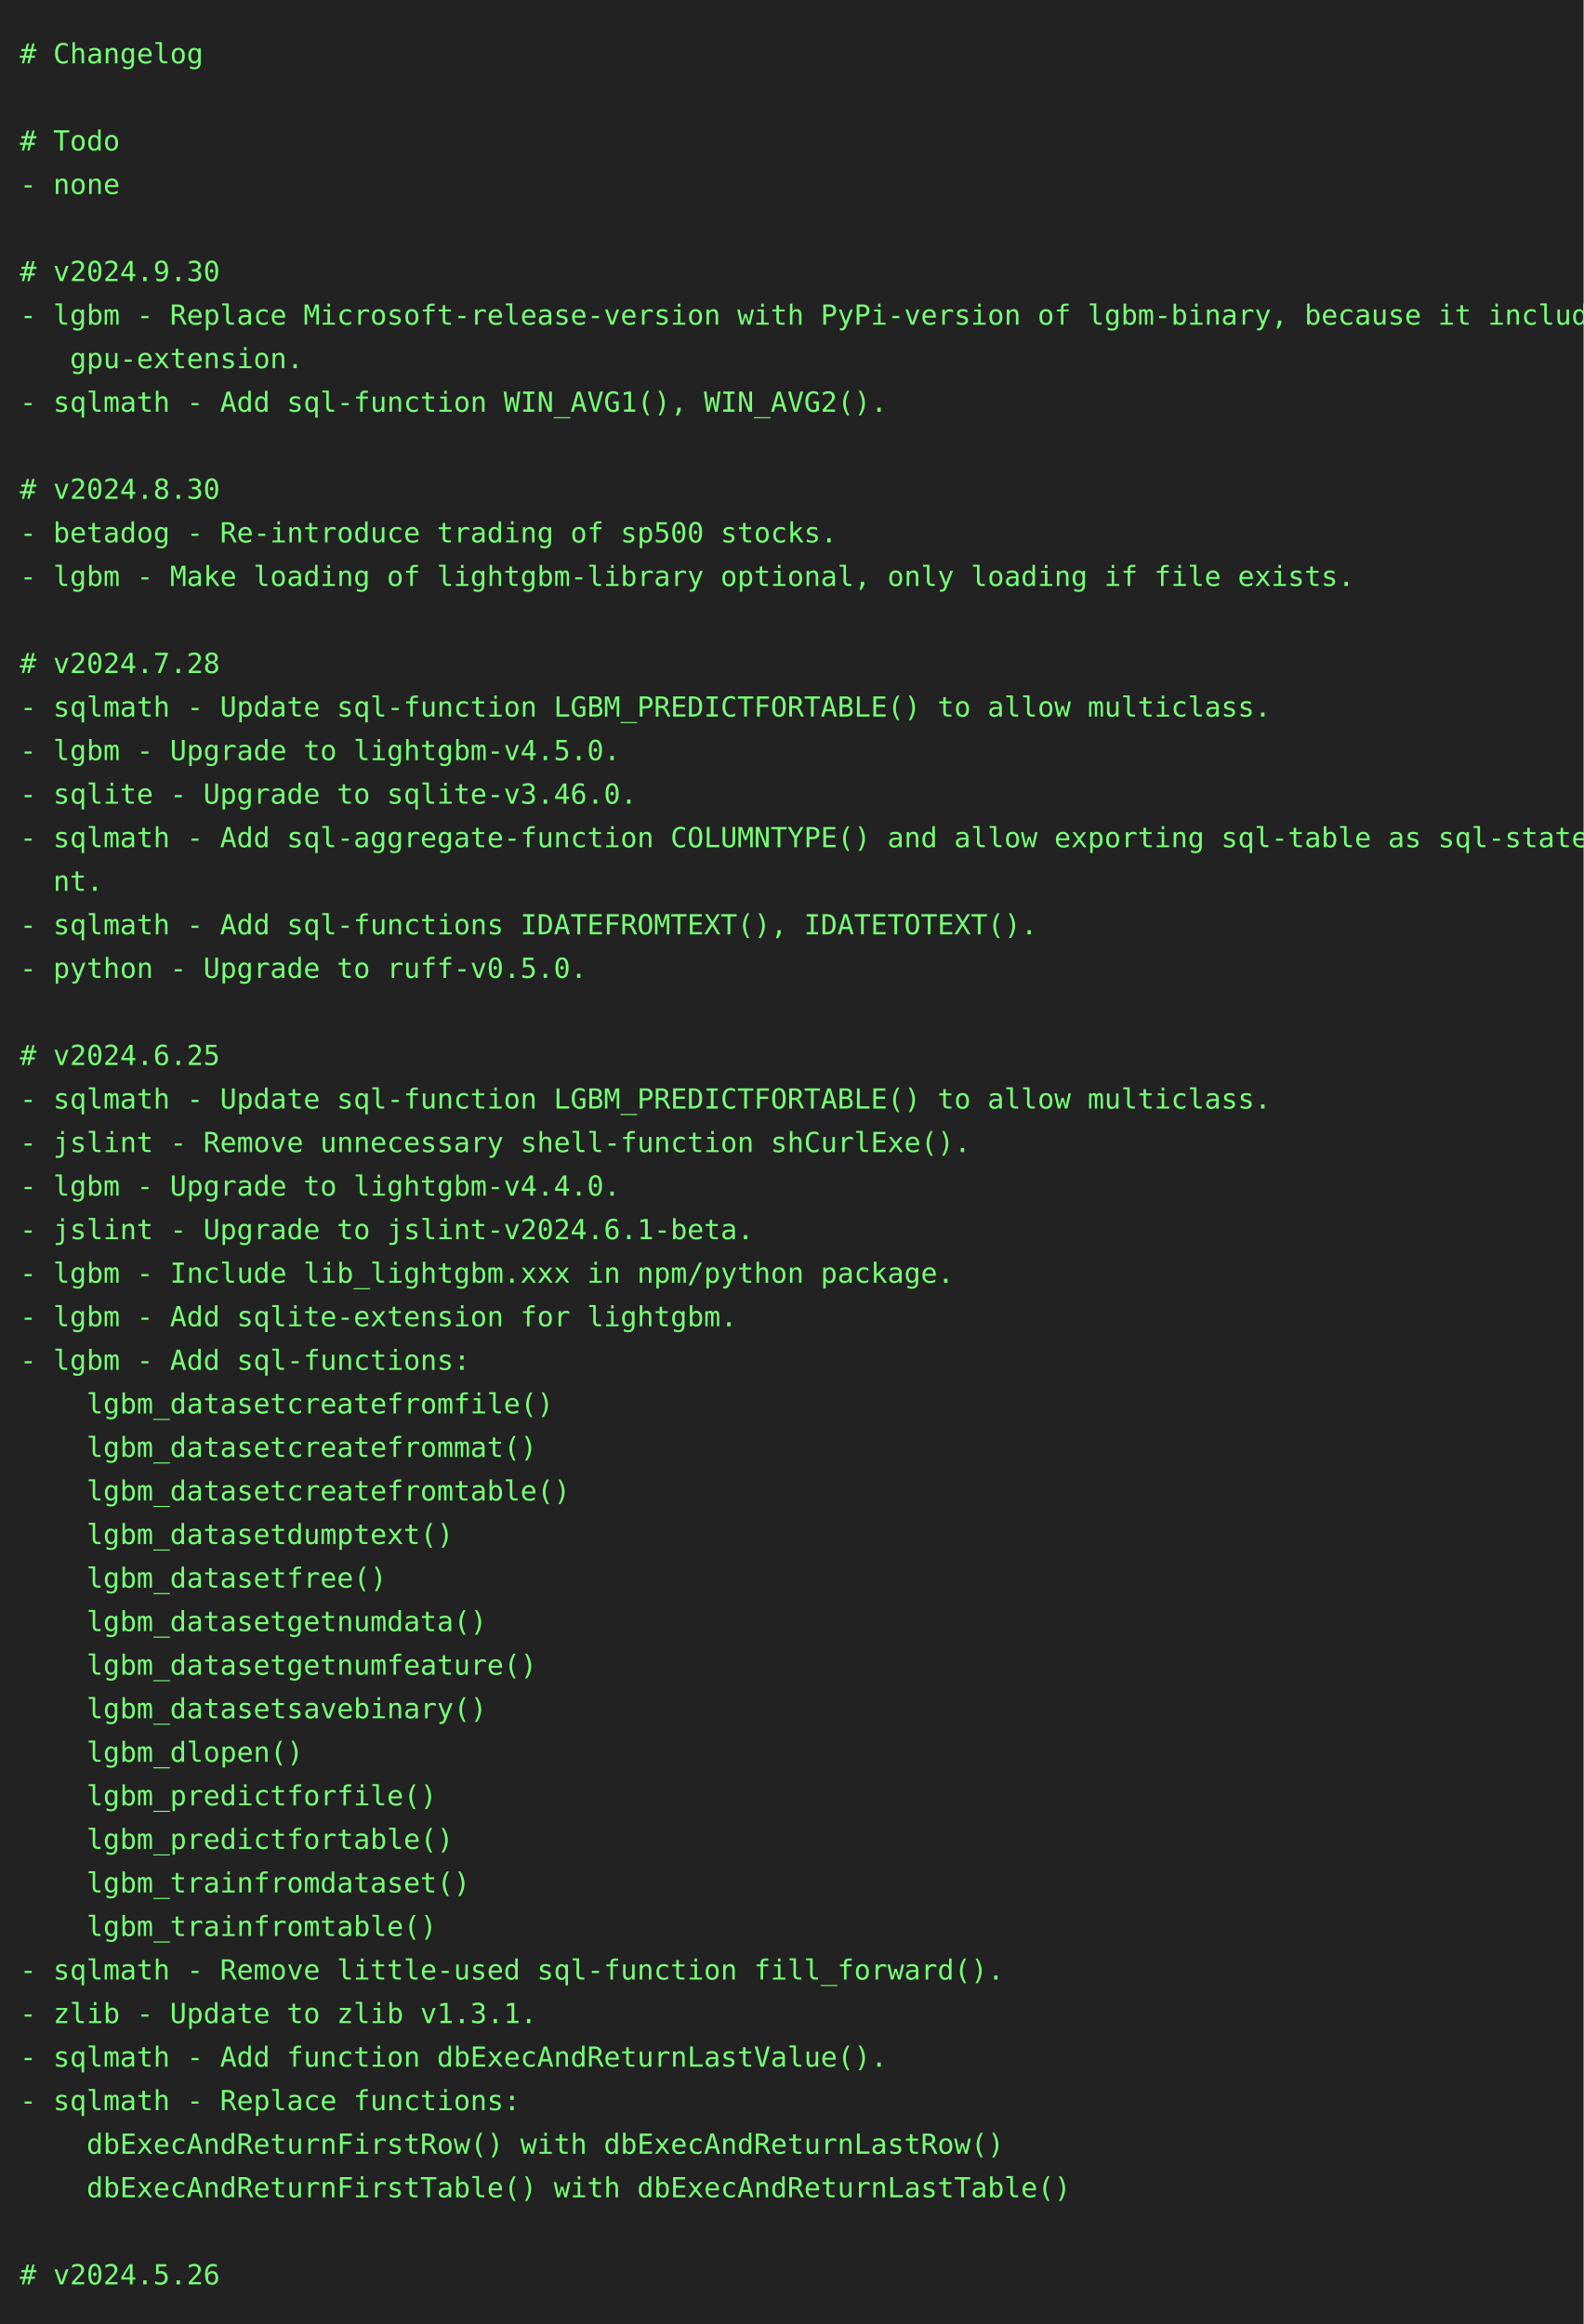
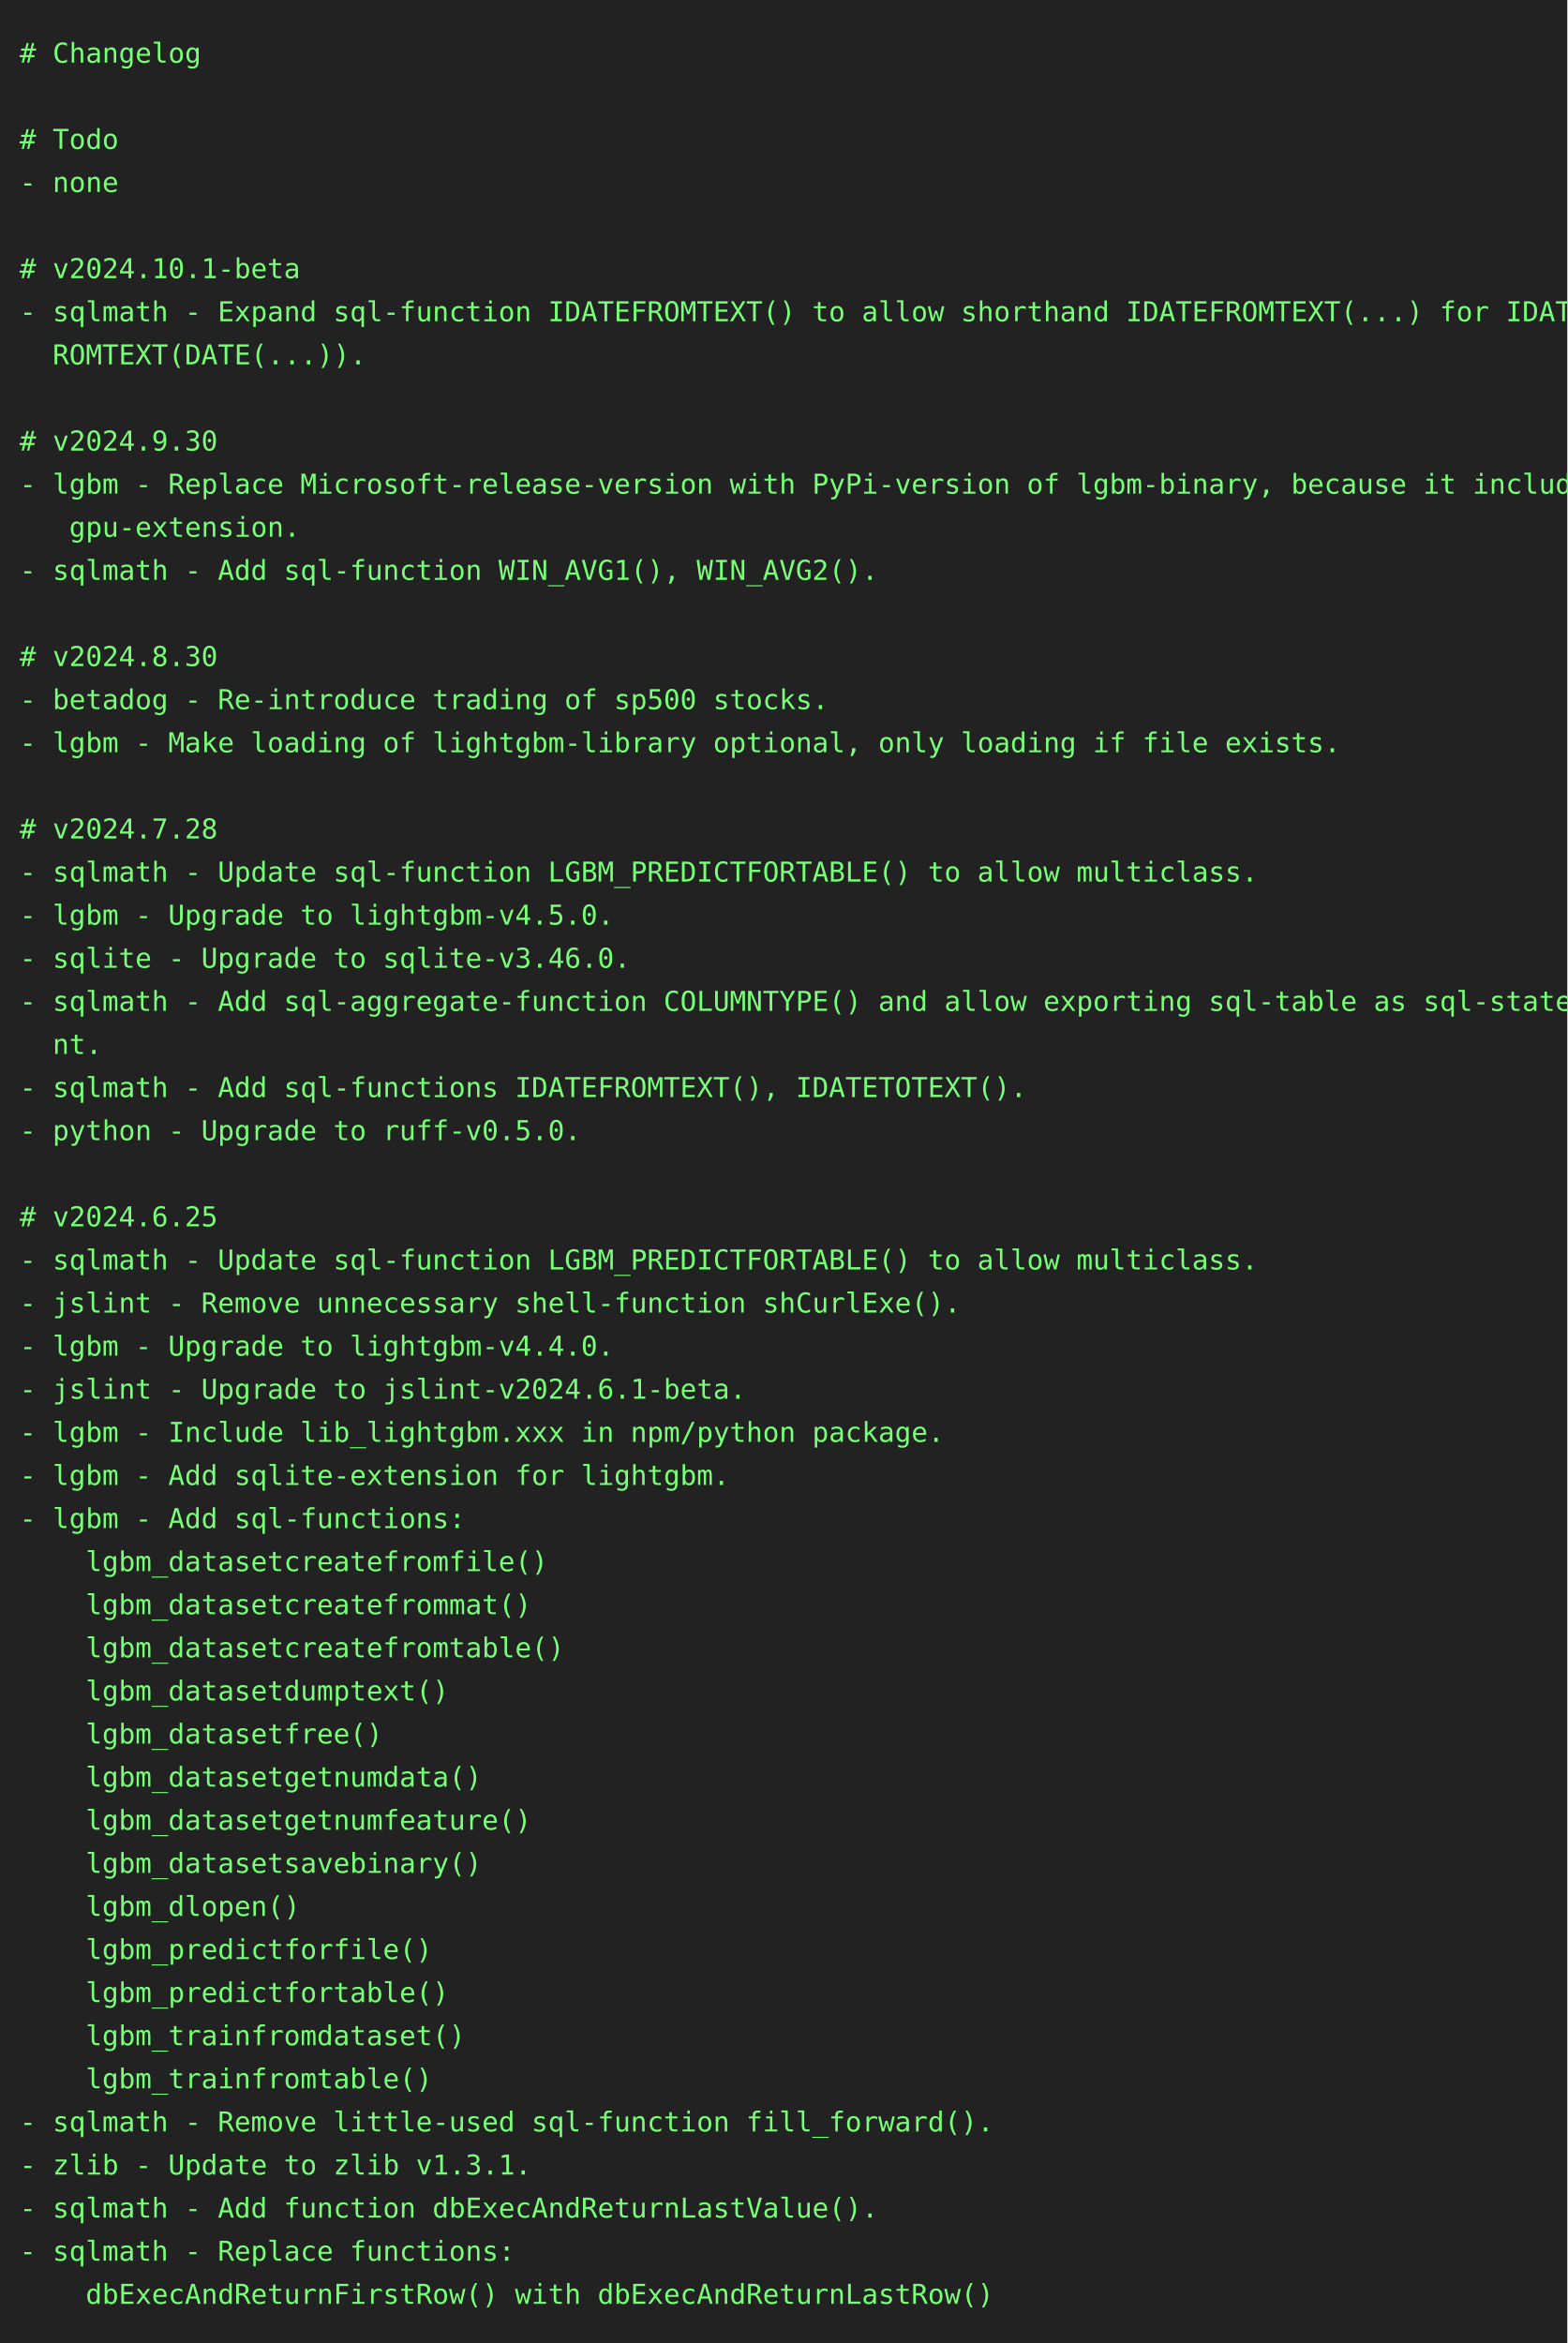
- <svg xmlns="http://www.w3.org/2000/svg" height="1174" width="800">
-   <rect height="1174" fill="#222" width="800" />
+ <svg xmlns="http://www.w3.org/2000/svg" height="1196" width="800">
+   <rect height="1196" fill="#222" width="800" />
  <text fill="#7f7" font-family="consolas, menlo, monospace" font-size="14" xml:space="preserve">
    <tspan lengthAdjust="spacingAndGlyphs" textLength="768" x="10" y="32"># Changelog                                                                                      </tspan>
    <tspan lengthAdjust="spacingAndGlyphs" textLength="768" x="10" y="54">                                                                                                 </tspan>
    <tspan lengthAdjust="spacingAndGlyphs" textLength="768" x="10" y="76"># Todo                                                                                           </tspan>
    <tspan lengthAdjust="spacingAndGlyphs" textLength="768" x="10" y="98">- none                                                                                           </tspan>
    <tspan lengthAdjust="spacingAndGlyphs" textLength="768" x="10" y="120">                                                                                                 </tspan>
-     <tspan lengthAdjust="spacingAndGlyphs" textLength="768" x="10" y="142"># v2024.9.30                                                                                     </tspan>
-     <tspan lengthAdjust="spacingAndGlyphs" textLength="768" x="10" y="164">- lgbm - Replace Microsoft-release-version with PyPi-version of lgbm-binary, because it includes\</tspan>
-     <tspan lengthAdjust="spacingAndGlyphs" textLength="768" x="10" y="186">   gpu-extension.                                                                                </tspan>
-     <tspan lengthAdjust="spacingAndGlyphs" textLength="768" x="10" y="208">- sqlmath - Add sql-function WIN_AVG1(), WIN_AVG2().                                             </tspan>
-     <tspan lengthAdjust="spacingAndGlyphs" textLength="768" x="10" y="230">                                                                                                 </tspan>
-     <tspan lengthAdjust="spacingAndGlyphs" textLength="768" x="10" y="252"># v2024.8.30                                                                                     </tspan>
-     <tspan lengthAdjust="spacingAndGlyphs" textLength="768" x="10" y="274">- betadog - Re-introduce trading of sp500 stocks.                                                </tspan>
-     <tspan lengthAdjust="spacingAndGlyphs" textLength="768" x="10" y="296">- lgbm - Make loading of lightgbm-library optional, only loading if file exists.                 </tspan>
+     <tspan lengthAdjust="spacingAndGlyphs" textLength="768" x="10" y="142"># v2024.10.1-beta                                                                                </tspan>
+     <tspan lengthAdjust="spacingAndGlyphs" textLength="768" x="10" y="164">- sqlmath - Expand sql-function IDATEFROMTEXT() to allow shorthand IDATEFROMTEXT(...) for IDATEF\</tspan>
+     <tspan lengthAdjust="spacingAndGlyphs" textLength="768" x="10" y="186">  ROMTEXT(DATE(...)).                                                                            </tspan>
+     <tspan lengthAdjust="spacingAndGlyphs" textLength="768" x="10" y="208">                                                                                                 </tspan>
+     <tspan lengthAdjust="spacingAndGlyphs" textLength="768" x="10" y="230"># v2024.9.30                                                                                     </tspan>
+     <tspan lengthAdjust="spacingAndGlyphs" textLength="768" x="10" y="252">- lgbm - Replace Microsoft-release-version with PyPi-version of lgbm-binary, because it includes\</tspan>
+     <tspan lengthAdjust="spacingAndGlyphs" textLength="768" x="10" y="274">   gpu-extension.                                                                                </tspan>
+     <tspan lengthAdjust="spacingAndGlyphs" textLength="768" x="10" y="296">- sqlmath - Add sql-function WIN_AVG1(), WIN_AVG2().                                             </tspan>
    <tspan lengthAdjust="spacingAndGlyphs" textLength="768" x="10" y="318">                                                                                                 </tspan>
-     <tspan lengthAdjust="spacingAndGlyphs" textLength="768" x="10" y="340"># v2024.7.28                                                                                     </tspan>
-     <tspan lengthAdjust="spacingAndGlyphs" textLength="768" x="10" y="362">- sqlmath - Update sql-function LGBM_PREDICTFORTABLE() to allow multiclass.                      </tspan>
-     <tspan lengthAdjust="spacingAndGlyphs" textLength="768" x="10" y="384">- lgbm - Upgrade to lightgbm-v4.5.0.                                                             </tspan>
-     <tspan lengthAdjust="spacingAndGlyphs" textLength="768" x="10" y="406">- sqlite - Upgrade to sqlite-v3.46.0.                                                            </tspan>
-     <tspan lengthAdjust="spacingAndGlyphs" textLength="768" x="10" y="428">- sqlmath - Add sql-aggregate-function COLUMNTYPE() and allow exporting sql-table as sql-stateme\</tspan>
-     <tspan lengthAdjust="spacingAndGlyphs" textLength="768" x="10" y="450">  nt.                                                                                            </tspan>
-     <tspan lengthAdjust="spacingAndGlyphs" textLength="768" x="10" y="472">- sqlmath - Add sql-functions IDATEFROMTEXT(), IDATETOTEXT().                                    </tspan>
-     <tspan lengthAdjust="spacingAndGlyphs" textLength="768" x="10" y="494">- python - Upgrade to ruff-v0.5.0.                                                               </tspan>
-     <tspan lengthAdjust="spacingAndGlyphs" textLength="768" x="10" y="516">                                                                                                 </tspan>
-     <tspan lengthAdjust="spacingAndGlyphs" textLength="768" x="10" y="538"># v2024.6.25                                                                                     </tspan>
-     <tspan lengthAdjust="spacingAndGlyphs" textLength="768" x="10" y="560">- sqlmath - Update sql-function LGBM_PREDICTFORTABLE() to allow multiclass.                      </tspan>
-     <tspan lengthAdjust="spacingAndGlyphs" textLength="768" x="10" y="582">- jslint - Remove unnecessary shell-function shCurlExe().                                        </tspan>
-     <tspan lengthAdjust="spacingAndGlyphs" textLength="768" x="10" y="604">- lgbm - Upgrade to lightgbm-v4.4.0.                                                             </tspan>
-     <tspan lengthAdjust="spacingAndGlyphs" textLength="768" x="10" y="626">- jslint - Upgrade to jslint-v2024.6.1-beta.                                                     </tspan>
-     <tspan lengthAdjust="spacingAndGlyphs" textLength="768" x="10" y="648">- lgbm - Include lib_lightgbm.xxx in npm/python package.                                         </tspan>
-     <tspan lengthAdjust="spacingAndGlyphs" textLength="768" x="10" y="670">- lgbm - Add sqlite-extension for lightgbm.                                                      </tspan>
-     <tspan lengthAdjust="spacingAndGlyphs" textLength="768" x="10" y="692">- lgbm - Add sql-functions:                                                                      </tspan>
-     <tspan lengthAdjust="spacingAndGlyphs" textLength="768" x="10" y="714">    lgbm_datasetcreatefromfile()                                                                 </tspan>
-     <tspan lengthAdjust="spacingAndGlyphs" textLength="768" x="10" y="736">    lgbm_datasetcreatefrommat()                                                                  </tspan>
-     <tspan lengthAdjust="spacingAndGlyphs" textLength="768" x="10" y="758">    lgbm_datasetcreatefromtable()                                                                </tspan>
-     <tspan lengthAdjust="spacingAndGlyphs" textLength="768" x="10" y="780">    lgbm_datasetdumptext()                                                                       </tspan>
-     <tspan lengthAdjust="spacingAndGlyphs" textLength="768" x="10" y="802">    lgbm_datasetfree()                                                                           </tspan>
-     <tspan lengthAdjust="spacingAndGlyphs" textLength="768" x="10" y="824">    lgbm_datasetgetnumdata()                                                                     </tspan>
-     <tspan lengthAdjust="spacingAndGlyphs" textLength="768" x="10" y="846">    lgbm_datasetgetnumfeature()                                                                  </tspan>
-     <tspan lengthAdjust="spacingAndGlyphs" textLength="768" x="10" y="868">    lgbm_datasetsavebinary()                                                                     </tspan>
-     <tspan lengthAdjust="spacingAndGlyphs" textLength="768" x="10" y="890">    lgbm_dlopen()                                                                                </tspan>
-     <tspan lengthAdjust="spacingAndGlyphs" textLength="768" x="10" y="912">    lgbm_predictforfile()                                                                        </tspan>
-     <tspan lengthAdjust="spacingAndGlyphs" textLength="768" x="10" y="934">    lgbm_predictfortable()                                                                       </tspan>
-     <tspan lengthAdjust="spacingAndGlyphs" textLength="768" x="10" y="956">    lgbm_trainfromdataset()                                                                      </tspan>
-     <tspan lengthAdjust="spacingAndGlyphs" textLength="768" x="10" y="978">    lgbm_trainfromtable()                                                                        </tspan>
-     <tspan lengthAdjust="spacingAndGlyphs" textLength="768" x="10" y="1000">- sqlmath - Remove little-used sql-function fill_forward().                                      </tspan>
-     <tspan lengthAdjust="spacingAndGlyphs" textLength="768" x="10" y="1022">- zlib - Update to zlib v1.3.1.                                                                  </tspan>
-     <tspan lengthAdjust="spacingAndGlyphs" textLength="768" x="10" y="1044">- sqlmath - Add function dbExecAndReturnLastValue().                                             </tspan>
-     <tspan lengthAdjust="spacingAndGlyphs" textLength="768" x="10" y="1066">- sqlmath - Replace functions:                                                                   </tspan>
-     <tspan lengthAdjust="spacingAndGlyphs" textLength="768" x="10" y="1088">    dbExecAndReturnFirstRow() with dbExecAndReturnLastRow()                                      </tspan>
-     <tspan lengthAdjust="spacingAndGlyphs" textLength="768" x="10" y="1110">    dbExecAndReturnFirstTable() with dbExecAndReturnLastTable()                                  </tspan>
-     <tspan lengthAdjust="spacingAndGlyphs" textLength="768" x="10" y="1132">                                                                                                 </tspan>
-     <tspan lengthAdjust="spacingAndGlyphs" textLength="768" x="10" y="1154"># v2024.5.26                                                                                     </tspan>
+     <tspan lengthAdjust="spacingAndGlyphs" textLength="768" x="10" y="340"># v2024.8.30                                                                                     </tspan>
+     <tspan lengthAdjust="spacingAndGlyphs" textLength="768" x="10" y="362">- betadog - Re-introduce trading of sp500 stocks.                                                </tspan>
+     <tspan lengthAdjust="spacingAndGlyphs" textLength="768" x="10" y="384">- lgbm - Make loading of lightgbm-library optional, only loading if file exists.                 </tspan>
+     <tspan lengthAdjust="spacingAndGlyphs" textLength="768" x="10" y="406">                                                                                                 </tspan>
+     <tspan lengthAdjust="spacingAndGlyphs" textLength="768" x="10" y="428"># v2024.7.28                                                                                     </tspan>
+     <tspan lengthAdjust="spacingAndGlyphs" textLength="768" x="10" y="450">- sqlmath - Update sql-function LGBM_PREDICTFORTABLE() to allow multiclass.                      </tspan>
+     <tspan lengthAdjust="spacingAndGlyphs" textLength="768" x="10" y="472">- lgbm - Upgrade to lightgbm-v4.5.0.                                                             </tspan>
+     <tspan lengthAdjust="spacingAndGlyphs" textLength="768" x="10" y="494">- sqlite - Upgrade to sqlite-v3.46.0.                                                            </tspan>
+     <tspan lengthAdjust="spacingAndGlyphs" textLength="768" x="10" y="516">- sqlmath - Add sql-aggregate-function COLUMNTYPE() and allow exporting sql-table as sql-stateme\</tspan>
+     <tspan lengthAdjust="spacingAndGlyphs" textLength="768" x="10" y="538">  nt.                                                                                            </tspan>
+     <tspan lengthAdjust="spacingAndGlyphs" textLength="768" x="10" y="560">- sqlmath - Add sql-functions IDATEFROMTEXT(), IDATETOTEXT().                                    </tspan>
+     <tspan lengthAdjust="spacingAndGlyphs" textLength="768" x="10" y="582">- python - Upgrade to ruff-v0.5.0.                                                               </tspan>
+     <tspan lengthAdjust="spacingAndGlyphs" textLength="768" x="10" y="604">                                                                                                 </tspan>
+     <tspan lengthAdjust="spacingAndGlyphs" textLength="768" x="10" y="626"># v2024.6.25                                                                                     </tspan>
+     <tspan lengthAdjust="spacingAndGlyphs" textLength="768" x="10" y="648">- sqlmath - Update sql-function LGBM_PREDICTFORTABLE() to allow multiclass.                      </tspan>
+     <tspan lengthAdjust="spacingAndGlyphs" textLength="768" x="10" y="670">- jslint - Remove unnecessary shell-function shCurlExe().                                        </tspan>
+     <tspan lengthAdjust="spacingAndGlyphs" textLength="768" x="10" y="692">- lgbm - Upgrade to lightgbm-v4.4.0.                                                             </tspan>
+     <tspan lengthAdjust="spacingAndGlyphs" textLength="768" x="10" y="714">- jslint - Upgrade to jslint-v2024.6.1-beta.                                                     </tspan>
+     <tspan lengthAdjust="spacingAndGlyphs" textLength="768" x="10" y="736">- lgbm - Include lib_lightgbm.xxx in npm/python package.                                         </tspan>
+     <tspan lengthAdjust="spacingAndGlyphs" textLength="768" x="10" y="758">- lgbm - Add sqlite-extension for lightgbm.                                                      </tspan>
+     <tspan lengthAdjust="spacingAndGlyphs" textLength="768" x="10" y="780">- lgbm - Add sql-functions:                                                                      </tspan>
+     <tspan lengthAdjust="spacingAndGlyphs" textLength="768" x="10" y="802">    lgbm_datasetcreatefromfile()                                                                 </tspan>
+     <tspan lengthAdjust="spacingAndGlyphs" textLength="768" x="10" y="824">    lgbm_datasetcreatefrommat()                                                                  </tspan>
+     <tspan lengthAdjust="spacingAndGlyphs" textLength="768" x="10" y="846">    lgbm_datasetcreatefromtable()                                                                </tspan>
+     <tspan lengthAdjust="spacingAndGlyphs" textLength="768" x="10" y="868">    lgbm_datasetdumptext()                                                                       </tspan>
+     <tspan lengthAdjust="spacingAndGlyphs" textLength="768" x="10" y="890">    lgbm_datasetfree()                                                                           </tspan>
+     <tspan lengthAdjust="spacingAndGlyphs" textLength="768" x="10" y="912">    lgbm_datasetgetnumdata()                                                                     </tspan>
+     <tspan lengthAdjust="spacingAndGlyphs" textLength="768" x="10" y="934">    lgbm_datasetgetnumfeature()                                                                  </tspan>
+     <tspan lengthAdjust="spacingAndGlyphs" textLength="768" x="10" y="956">    lgbm_datasetsavebinary()                                                                     </tspan>
+     <tspan lengthAdjust="spacingAndGlyphs" textLength="768" x="10" y="978">    lgbm_dlopen()                                                                                </tspan>
+     <tspan lengthAdjust="spacingAndGlyphs" textLength="768" x="10" y="1000">    lgbm_predictforfile()                                                                        </tspan>
+     <tspan lengthAdjust="spacingAndGlyphs" textLength="768" x="10" y="1022">    lgbm_predictfortable()                                                                       </tspan>
+     <tspan lengthAdjust="spacingAndGlyphs" textLength="768" x="10" y="1044">    lgbm_trainfromdataset()                                                                      </tspan>
+     <tspan lengthAdjust="spacingAndGlyphs" textLength="768" x="10" y="1066">    lgbm_trainfromtable()                                                                        </tspan>
+     <tspan lengthAdjust="spacingAndGlyphs" textLength="768" x="10" y="1088">- sqlmath - Remove little-used sql-function fill_forward().                                      </tspan>
+     <tspan lengthAdjust="spacingAndGlyphs" textLength="768" x="10" y="1110">- zlib - Update to zlib v1.3.1.                                                                  </tspan>
+     <tspan lengthAdjust="spacingAndGlyphs" textLength="768" x="10" y="1132">- sqlmath - Add function dbExecAndReturnLastValue().                                             </tspan>
+     <tspan lengthAdjust="spacingAndGlyphs" textLength="768" x="10" y="1154">- sqlmath - Replace functions:                                                                   </tspan>
+     <tspan lengthAdjust="spacingAndGlyphs" textLength="768" x="10" y="1176">    dbExecAndReturnFirstRow() with dbExecAndReturnLastRow()                                      </tspan>
  </text>
</svg>
